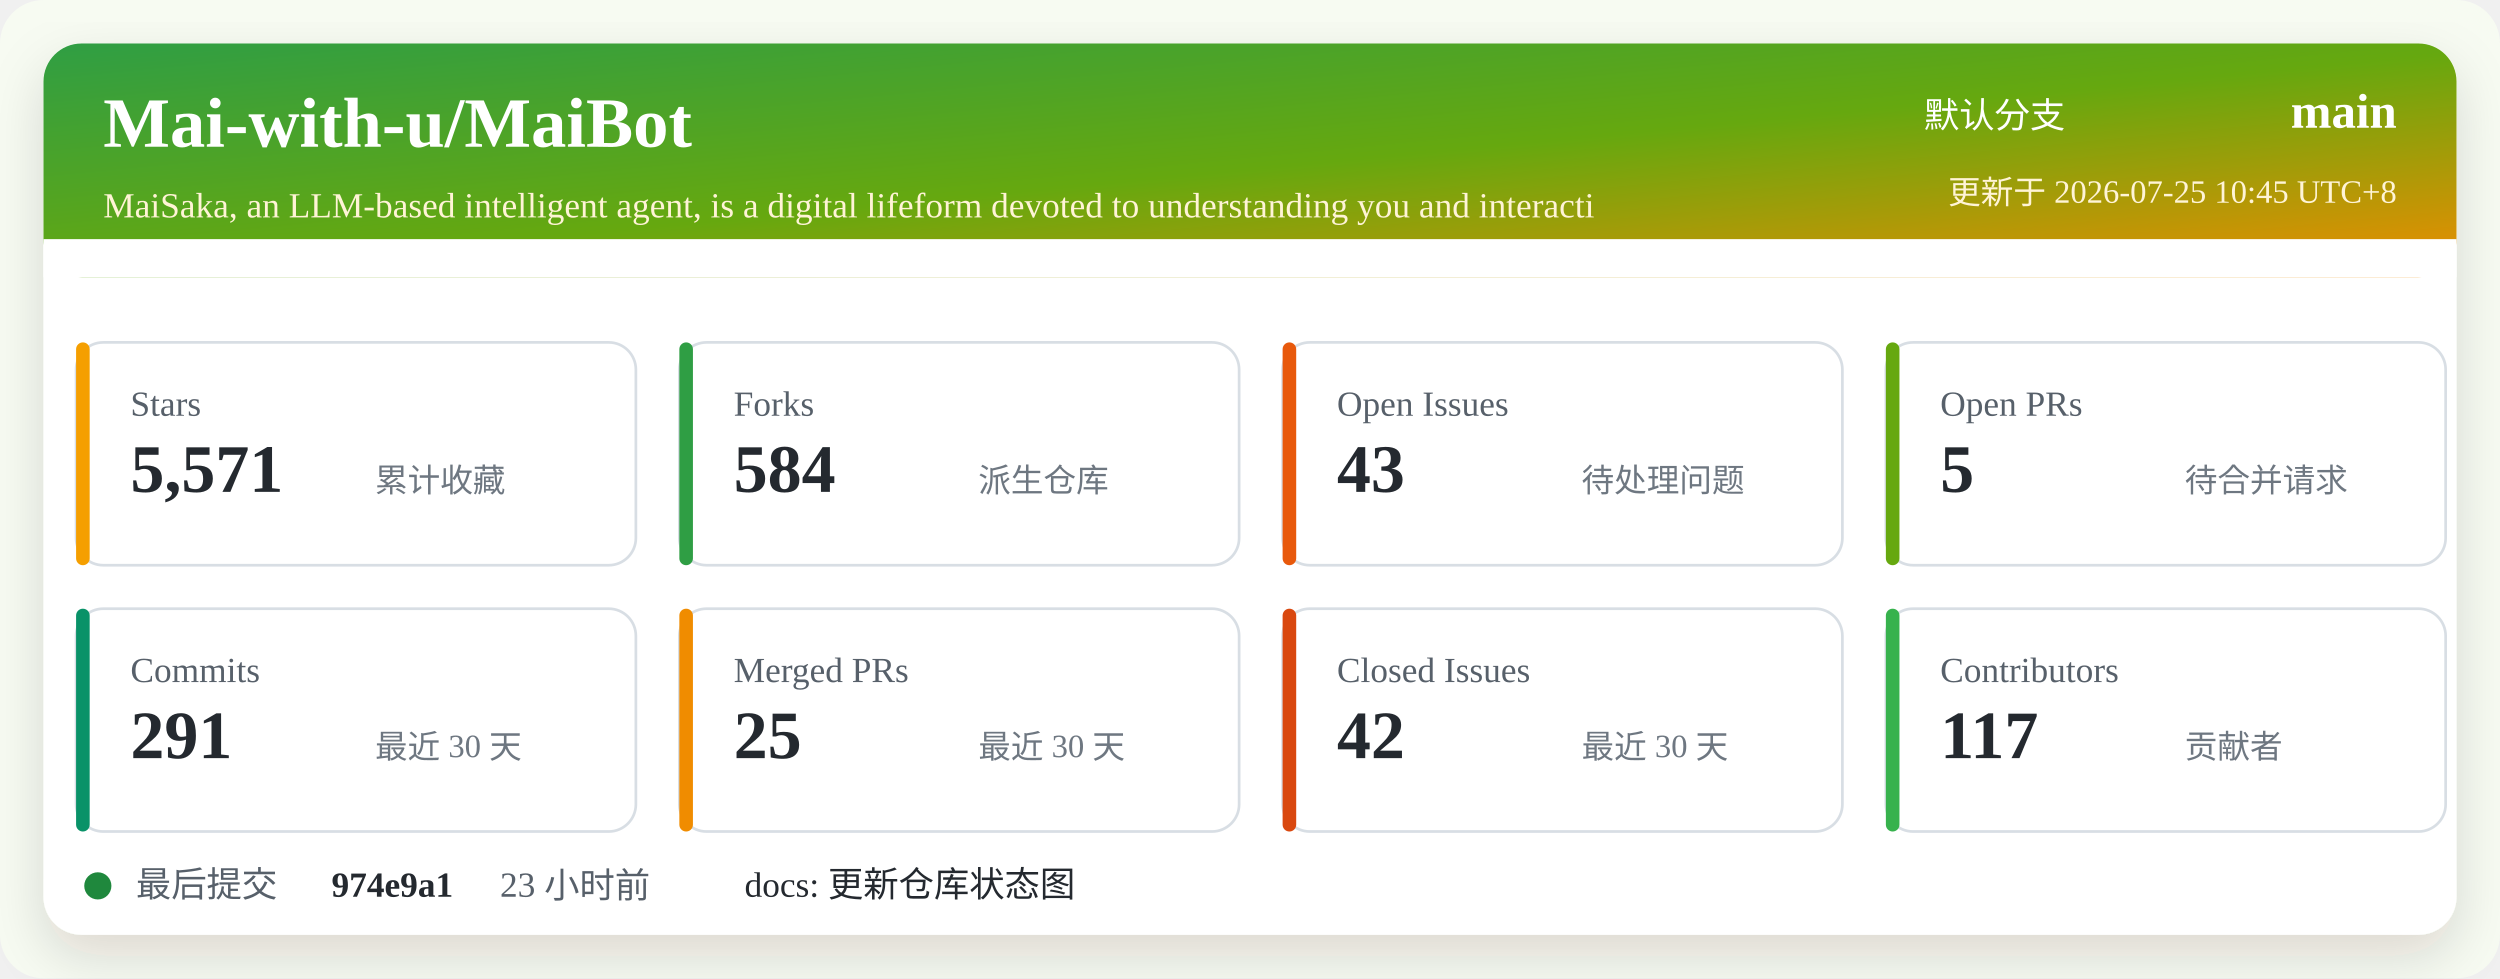
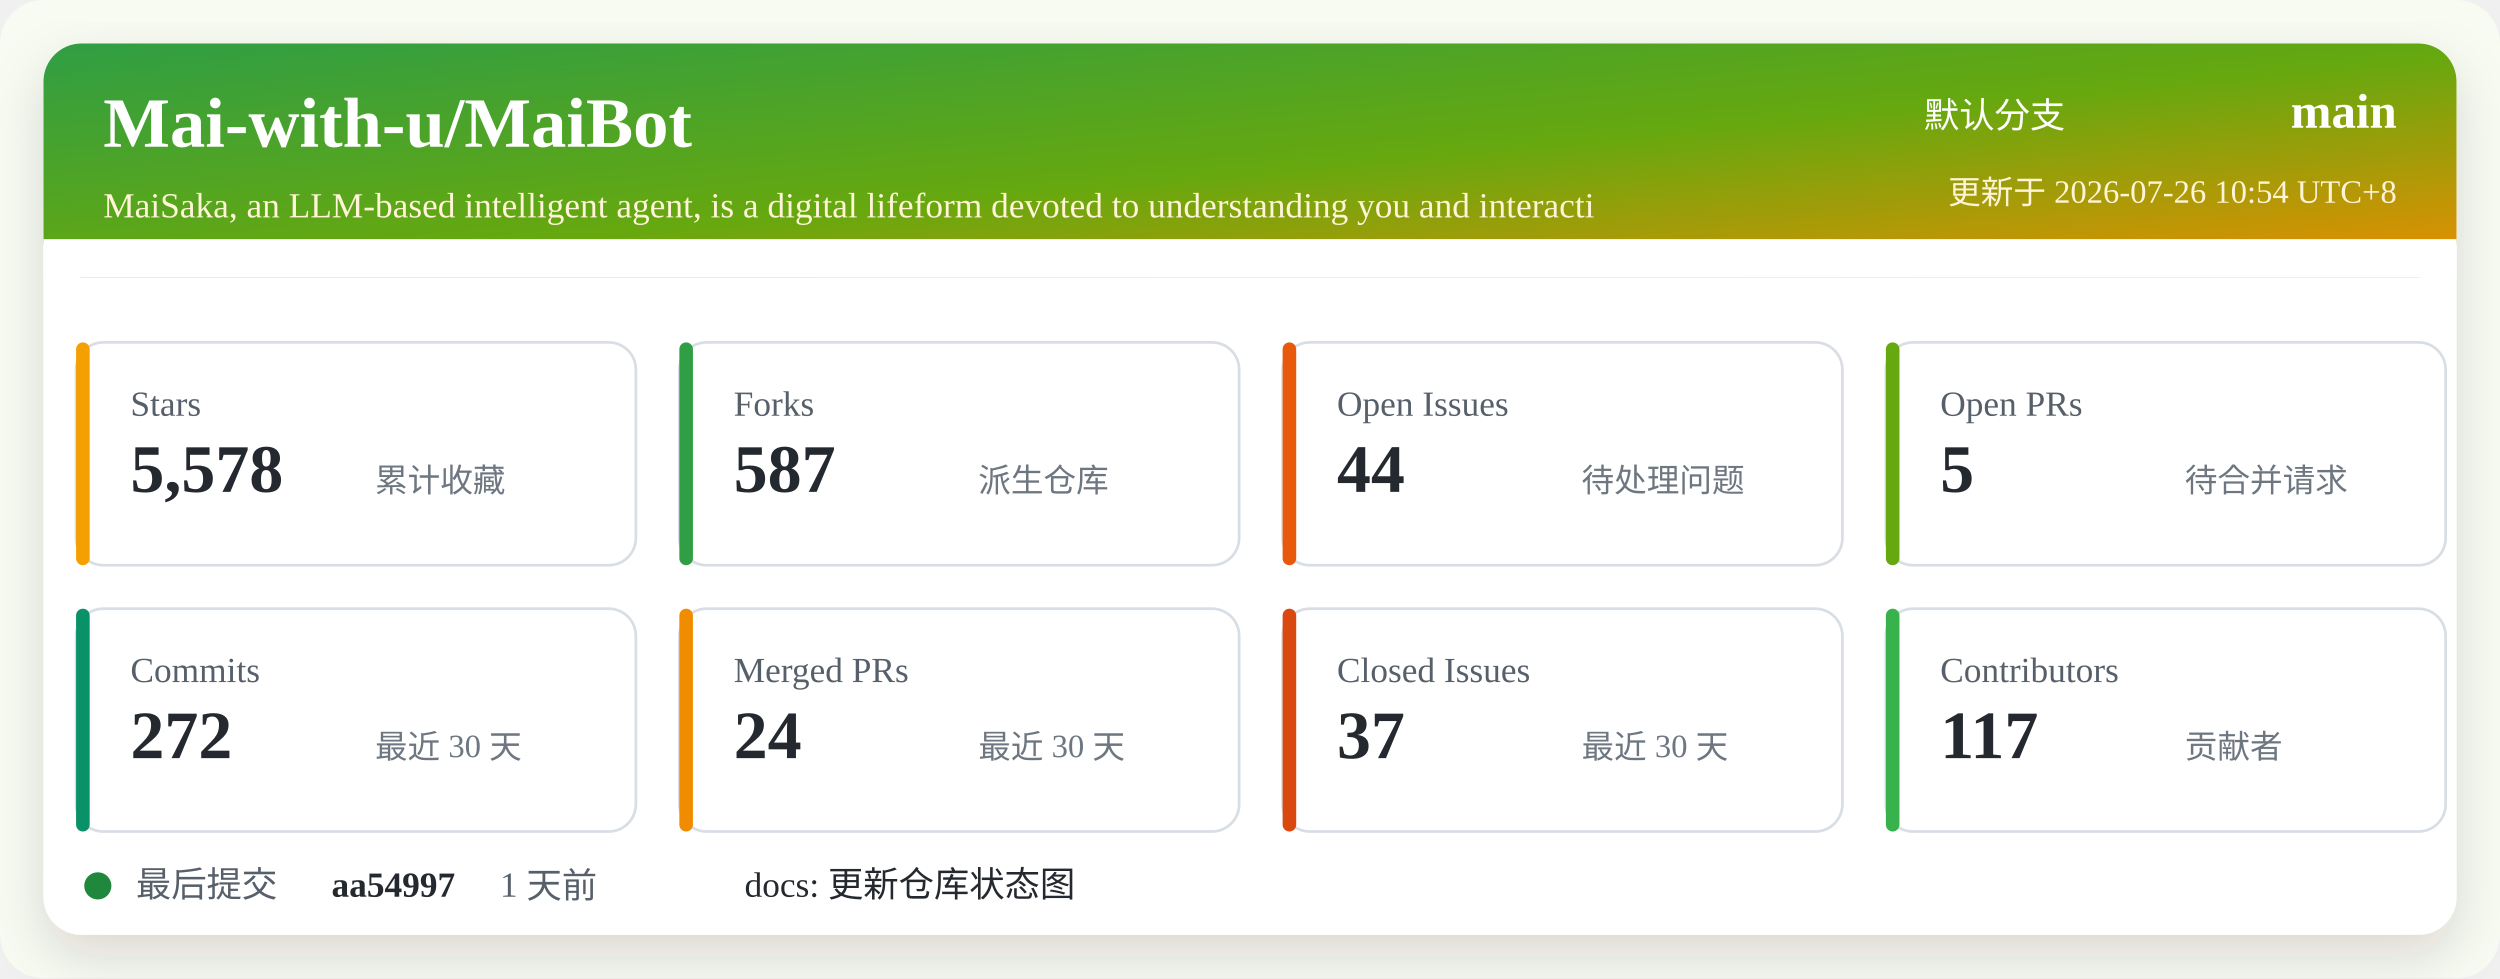
<svg xmlns="http://www.w3.org/2000/svg" width="920" height="360" viewBox="0 0 920 360" role="img" aria-labelledby="title desc">
  <defs>
    <linearGradient id="header" x1="0" x2="1" y1="0" y2="1">
      <stop offset="0%" stop-color="#2f9e44" />
      <stop offset="52%" stop-color="#66a80f" />
      <stop offset="100%" stop-color="#f08c00" />
    </linearGradient>
    <filter id="shadow" x="-5%" y="-5%" width="110%" height="110%">
      <feDropShadow dx="0" dy="8" stdDeviation="10" flood-color="#2b2318" flood-opacity="0.14" />
    </filter>
  </defs>
  <rect width="920" height="360" rx="16" fill="#f7fbf2" />
  <rect x="16" y="16" width="888" height="328" rx="14" fill="#ffffff" filter="url(#shadow)" />
  <rect x="16" y="16" width="888" height="86" rx="14" fill="url(#header)" />
  <path d="M16 88 H904 V102 H16 Z" fill="#ffffff" />
  <text x="38" y="54" fill="#ffffff" font-size="26" font-weight="700">Mai-with-u/MaiBot</text>
  <text x="38" y="80" fill="#fff4d6" font-size="13">MaiSaka, an LLM-based intelligent agent, is a digital lifeform devoted to understanding you and interacti</text>
  <text x="760" y="47" fill="#ffffff" font-size="13" text-anchor="end">默认分支</text>
  <text x="882" y="47" fill="#ffffff" font-size="18" font-weight="700" text-anchor="end">main</text>
-   <text x="882" y="75" fill="#fff4d6" font-size="12" text-anchor="end">更新于 2026-07-25 10:45 UTC+8</text>
+   <text x="882" y="75" fill="#fff4d6" font-size="12" text-anchor="end">更新于 2026-07-26 10:54 UTC+8</text>
  <g transform="translate(28 126)">
    <rect width="206" height="82" rx="10" fill="#ffffff" stroke="#d8dee4" />
    <rect x="0" y="0" width="5" height="82" rx="2.5" fill="#f59f00" />
    <text x="20" y="27" fill="#57606a" font-size="13">Stars</text>
-     <text x="20" y="55" fill="#24292f" font-size="25" font-weight="700">5,571</text>
+     <text x="20" y="55" fill="#24292f" font-size="25" font-weight="700">5,578</text>
    <text x="110" y="55" fill="#6e7781" font-size="12">累计收藏</text>
  </g>
  <g transform="translate(250 126)">
    <rect width="206" height="82" rx="10" fill="#ffffff" stroke="#d8dee4" />
    <rect x="0" y="0" width="5" height="82" rx="2.5" fill="#2f9e44" />
    <text x="20" y="27" fill="#57606a" font-size="13">Forks</text>
-     <text x="20" y="55" fill="#24292f" font-size="25" font-weight="700">584</text>
+     <text x="20" y="55" fill="#24292f" font-size="25" font-weight="700">587</text>
    <text x="110" y="55" fill="#6e7781" font-size="12">派生仓库</text>
  </g>
  <g transform="translate(472 126)">
    <rect width="206" height="82" rx="10" fill="#ffffff" stroke="#d8dee4" />
    <rect x="0" y="0" width="5" height="82" rx="2.5" fill="#e8590c" />
    <text x="20" y="27" fill="#57606a" font-size="13">Open Issues</text>
-     <text x="20" y="55" fill="#24292f" font-size="25" font-weight="700">43</text>
+     <text x="20" y="55" fill="#24292f" font-size="25" font-weight="700">44</text>
    <text x="110" y="55" fill="#6e7781" font-size="12">待处理问题</text>
  </g>
  <g transform="translate(694 126)">
    <rect width="206" height="82" rx="10" fill="#ffffff" stroke="#d8dee4" />
    <rect x="0" y="0" width="5" height="82" rx="2.5" fill="#66a80f" />
    <text x="20" y="27" fill="#57606a" font-size="13">Open PRs</text>
    <text x="20" y="55" fill="#24292f" font-size="25" font-weight="700">5</text>
    <text x="110" y="55" fill="#6e7781" font-size="12">待合并请求</text>
  </g>
  <g transform="translate(28 224)">
    <rect width="206" height="82" rx="10" fill="#ffffff" stroke="#d8dee4" />
    <rect x="0" y="0" width="5" height="82" rx="2.5" fill="#099268" />
    <text x="20" y="27" fill="#57606a" font-size="13">Commits</text>
-     <text x="20" y="55" fill="#24292f" font-size="25" font-weight="700">291</text>
+     <text x="20" y="55" fill="#24292f" font-size="25" font-weight="700">272</text>
    <text x="110" y="55" fill="#6e7781" font-size="12">最近 30 天</text>
  </g>
  <g transform="translate(250 224)">
    <rect width="206" height="82" rx="10" fill="#ffffff" stroke="#d8dee4" />
    <rect x="0" y="0" width="5" height="82" rx="2.5" fill="#f08c00" />
    <text x="20" y="27" fill="#57606a" font-size="13">Merged PRs</text>
-     <text x="20" y="55" fill="#24292f" font-size="25" font-weight="700">25</text>
+     <text x="20" y="55" fill="#24292f" font-size="25" font-weight="700">24</text>
    <text x="110" y="55" fill="#6e7781" font-size="12">最近 30 天</text>
  </g>
  <g transform="translate(472 224)">
    <rect width="206" height="82" rx="10" fill="#ffffff" stroke="#d8dee4" />
    <rect x="0" y="0" width="5" height="82" rx="2.5" fill="#d9480f" />
    <text x="20" y="27" fill="#57606a" font-size="13">Closed Issues</text>
-     <text x="20" y="55" fill="#24292f" font-size="25" font-weight="700">42</text>
+     <text x="20" y="55" fill="#24292f" font-size="25" font-weight="700">37</text>
    <text x="110" y="55" fill="#6e7781" font-size="12">最近 30 天</text>
  </g>
  <g transform="translate(694 224)">
    <rect width="206" height="82" rx="10" fill="#ffffff" stroke="#d8dee4" />
    <rect x="0" y="0" width="5" height="82" rx="2.5" fill="#37b24d" />
    <text x="20" y="27" fill="#57606a" font-size="13">Contributors</text>
    <text x="20" y="55" fill="#24292f" font-size="25" font-weight="700">117</text>
    <text x="110" y="55" fill="#6e7781" font-size="12">贡献者</text>
  </g>
  <g transform="translate(28 318)">
    <circle cx="8" cy="8" r="5" fill="#1f883d" />
    <text x="22" y="12" fill="#57606a" font-size="13">最后提交</text>
-     <text x="94" y="12" fill="#24292f" font-size="13" font-weight="700">974e9a1</text>
-     <text x="156" y="12" fill="#57606a" font-size="13">23 小时前</text>
+     <text x="94" y="12" fill="#24292f" font-size="13" font-weight="700">aa54997</text>
+     <text x="156" y="12" fill="#57606a" font-size="13">1 天前</text>
    <text x="246" y="12" fill="#24292f" font-size="13">docs: 更新仓库状态图</text>
  </g>
</svg>
